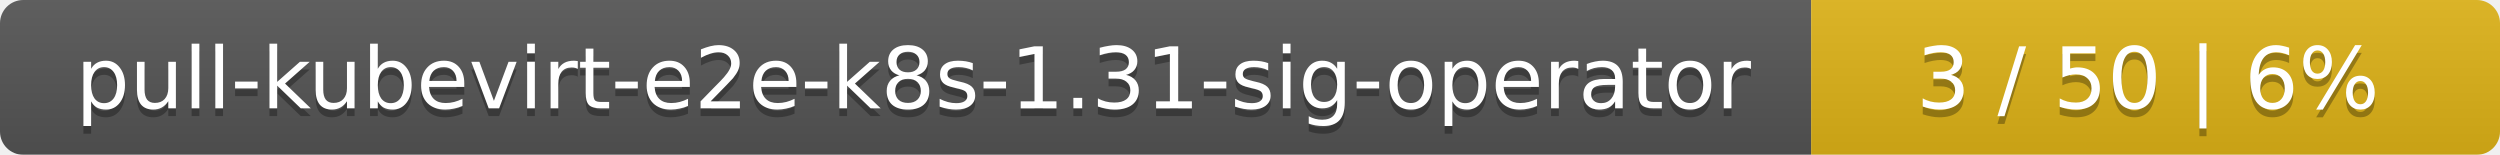
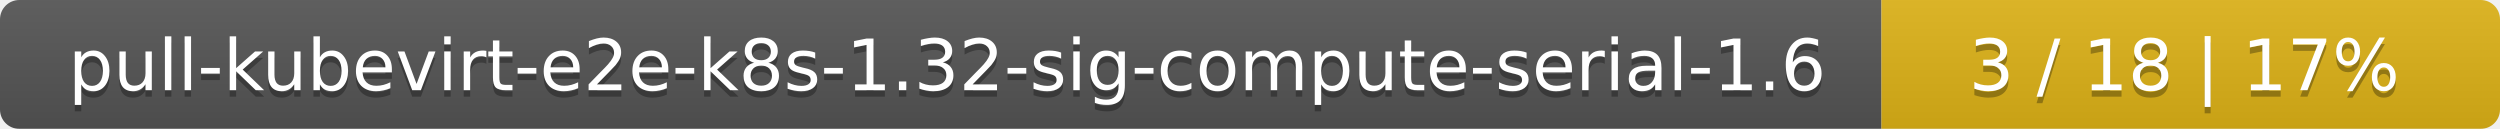
- <svg xmlns="http://www.w3.org/2000/svg" width="323" height="20">
+ <svg xmlns="http://www.w3.org/2000/svg" width="388" height="20">
  <linearGradient id="smooth" x2="0" y2="100%">
    <stop offset="0" stop-color="#bbb" stop-opacity=".1" />
    <stop offset="1" stop-opacity=".1" />
  </linearGradient>
  <mask id="round">
-     <rect width="323" height="20" rx="3" fill="#fff" />
+     <rect width="388" height="20" rx="3" fill="#fff" />
  </mask>
  <g mask="url(#round)">
-     <rect width="234" height="20" fill="#555" />
-     <rect x="234" width="89" height="20" fill="#dfb317" />
-     <rect width="323" height="20" fill="url(#smooth)" />
+     <rect width="292" height="20" fill="#555" />
+     <rect x="292" width="96" height="20" fill="#dfb317" />
+     <rect width="388" height="20" fill="url(#smooth)" />
  </g>
  <g fill="#fff" text-anchor="middle" font-family="DejaVu Sans,Verdana,Geneva,sans-serif" font-size="11">
-     <text x="118" y="15" fill="#010101" fill-opacity=".3">pull-kubevirt-e2e-k8s-1.31-sig-operator</text>
-     <text x="118" y="14">pull-kubevirt-e2e-k8s-1.31-sig-operator</text>
-     <text x="277.5" y="15" fill="#010101" fill-opacity=".3">3 / 50    |    6%</text>
-     <text x="277.5" y="14">3 / 50    |    6%</text>
+     <text x="147" y="15" fill="#010101" fill-opacity=".3">pull-kubevirt-e2e-k8s-1.32-sig-compute-serial-1.6</text>
+     <text x="147" y="14">pull-kubevirt-e2e-k8s-1.32-sig-compute-serial-1.6</text>
+     <text x="339" y="15" fill="#010101" fill-opacity=".3">3 / 18    |    17%</text>
+     <text x="339" y="14">3 / 18    |    17%</text>
  </g>
</svg>
